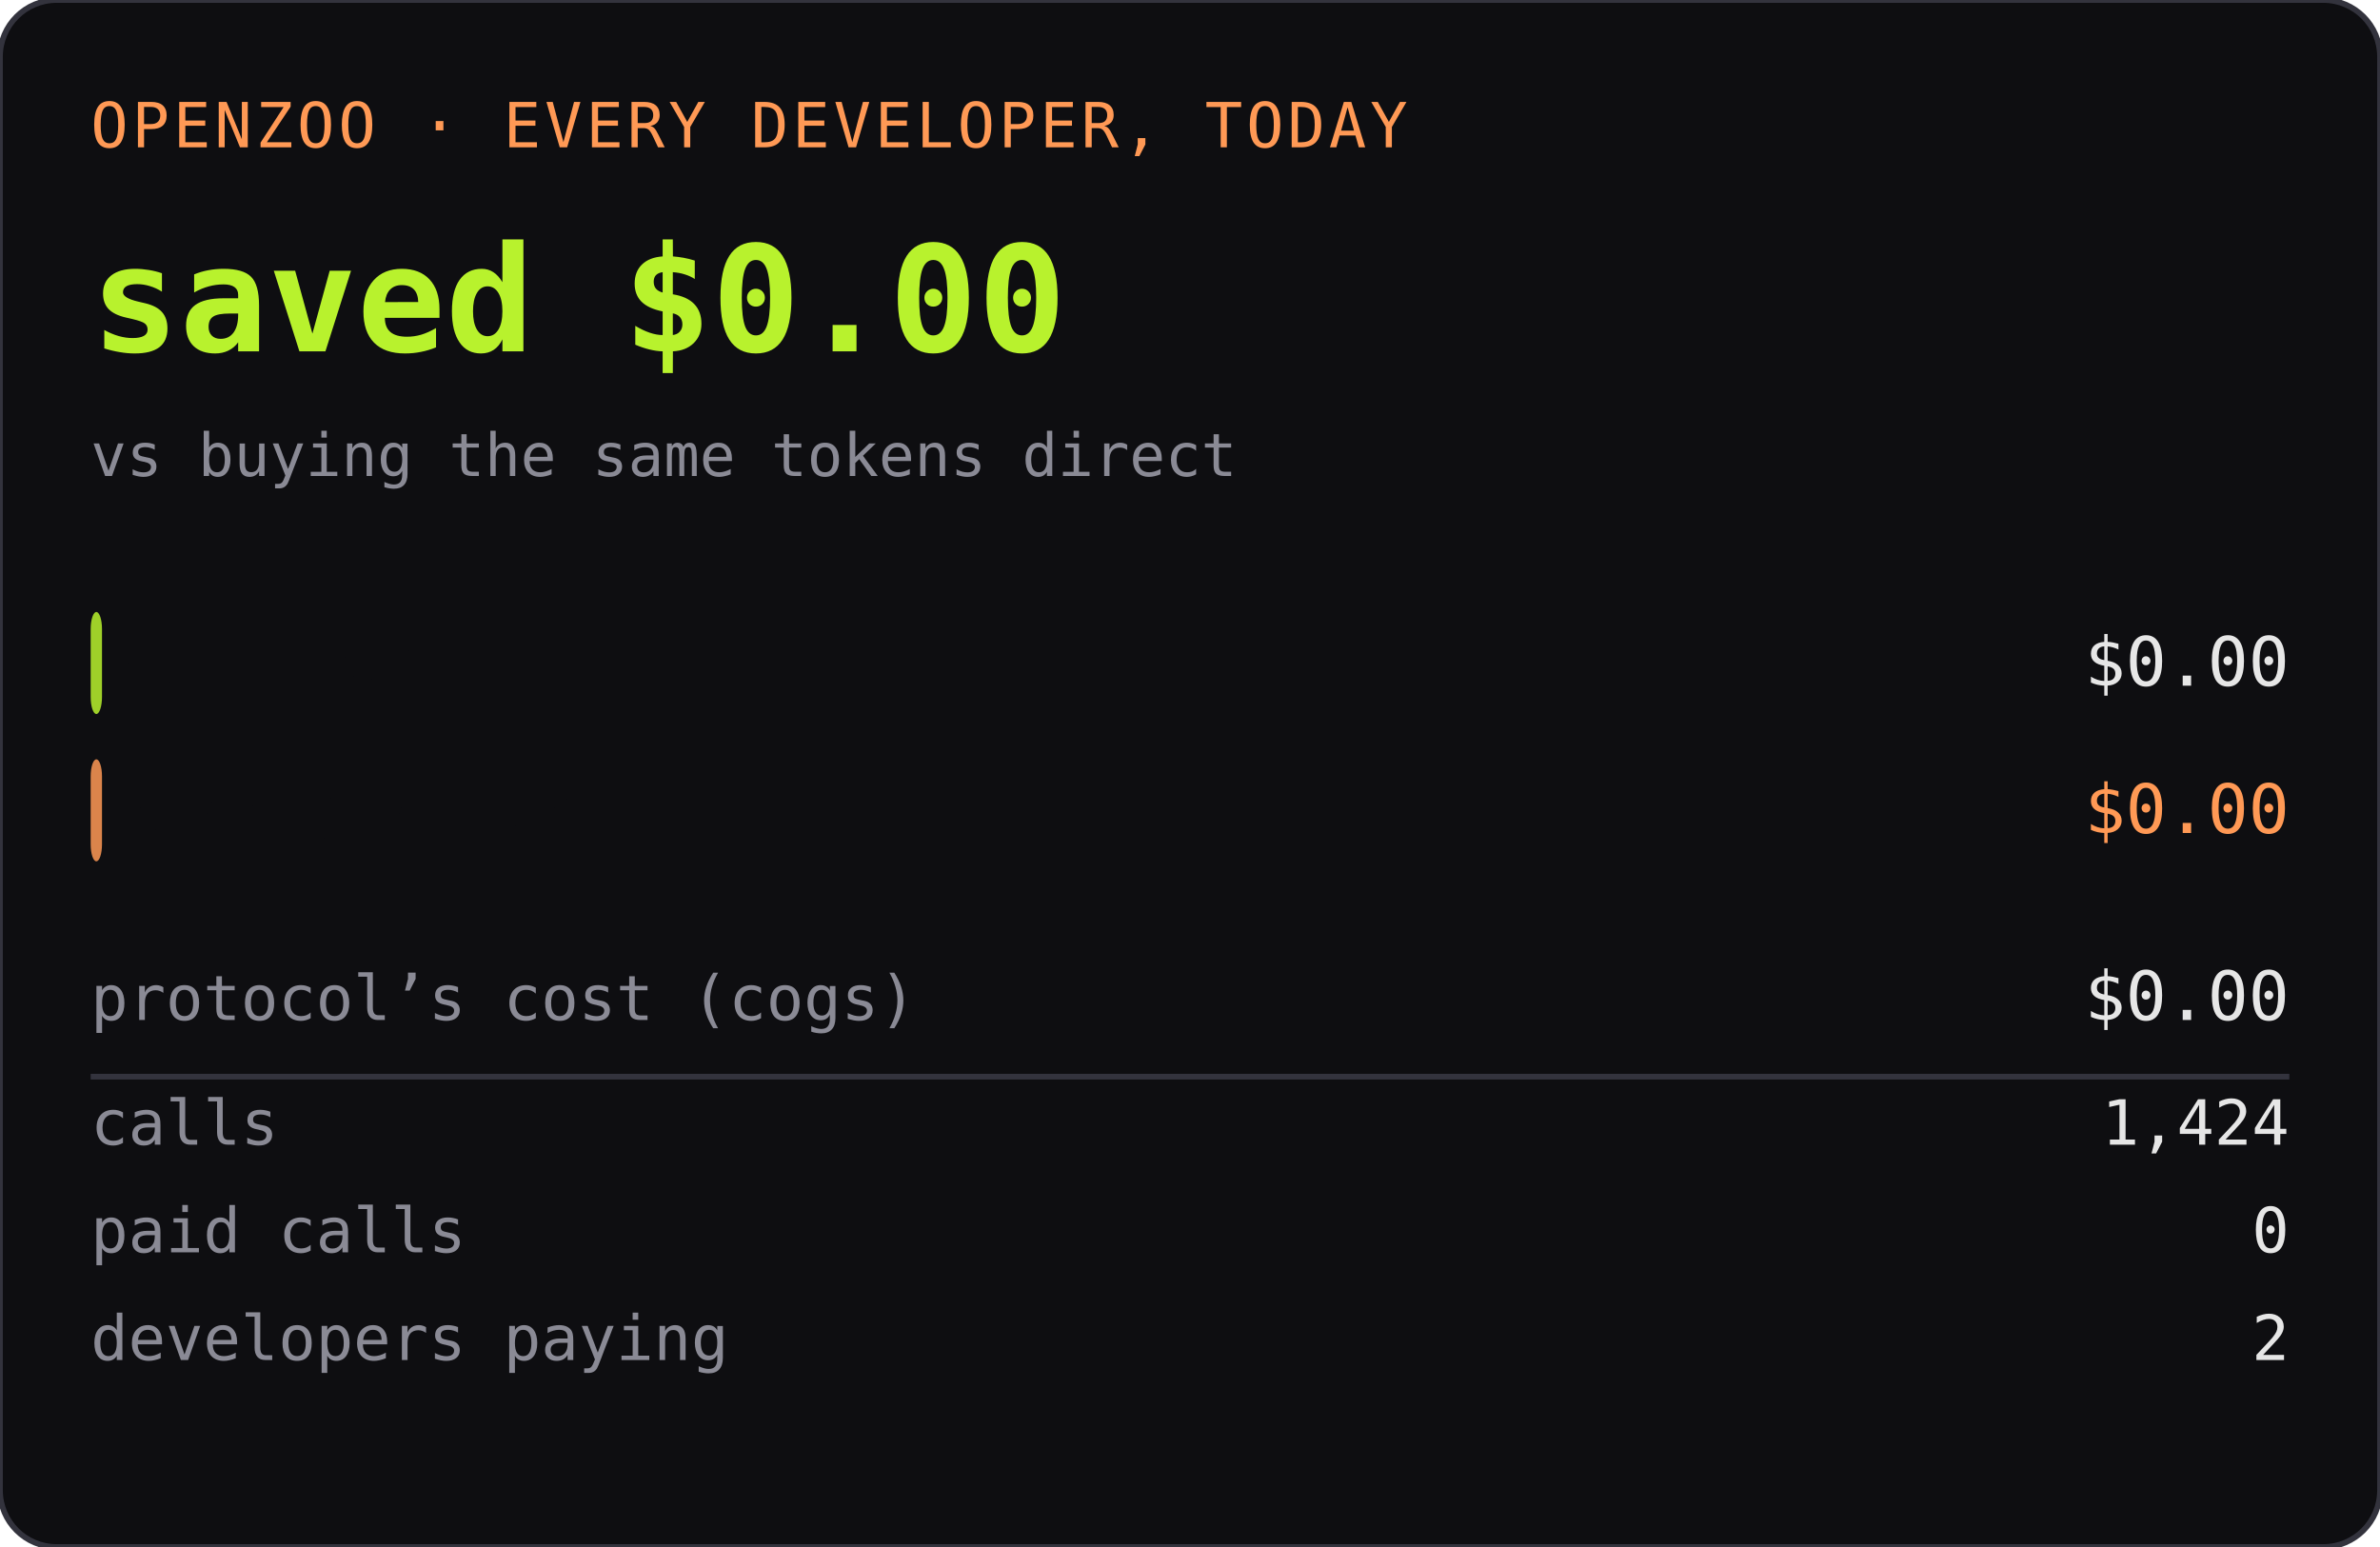
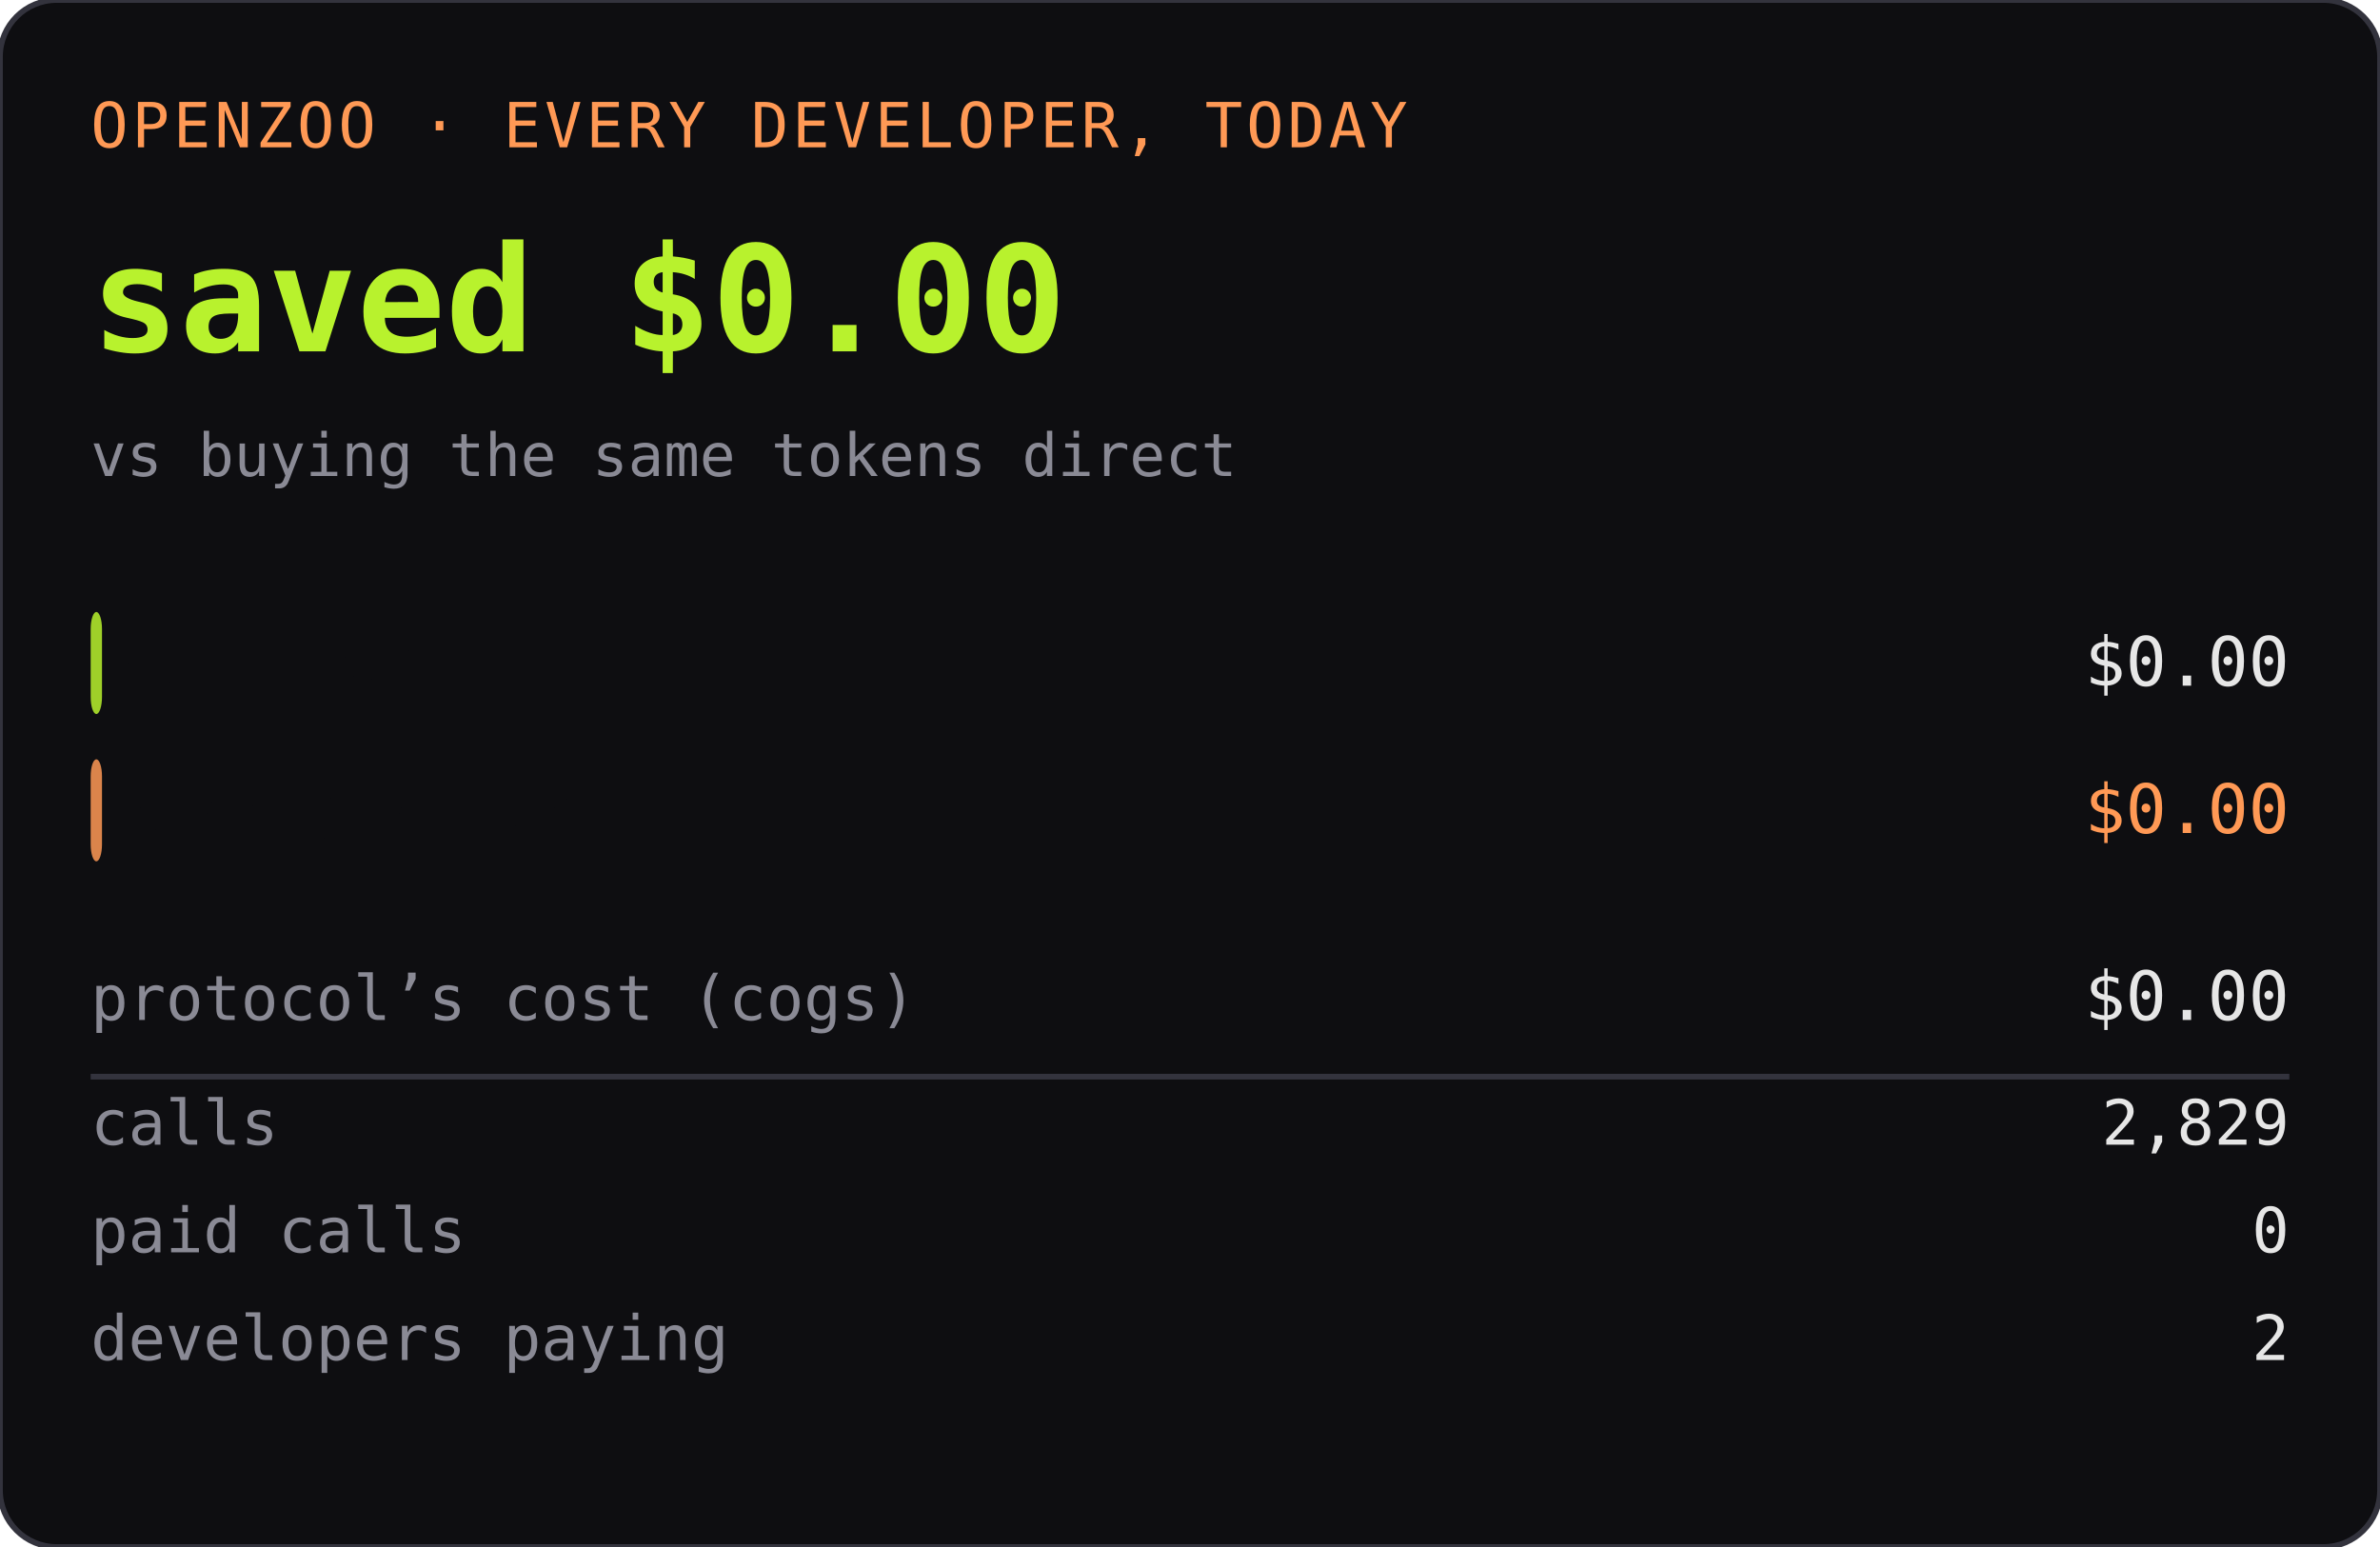
<svg xmlns="http://www.w3.org/2000/svg" width="420" height="273" role="img" aria-label="OPENZOO · EVERY DEVELOPER, TODAY">
  <rect width="420" height="273" rx="10" fill="#0e0e11" />
  <rect width="420" height="273" rx="10" fill="none" stroke="#33333d" />
  <text x="16" y="26" font-family="ui-monospace,SFMono-Regular,Menlo,monospace" font-size="11" fill="#ff9955" letter-spacing="0.06em">OPENZOO · EVERY DEVELOPER, TODAY</text>
  <text x="16" y="62" font-family="ui-monospace,SFMono-Regular,Menlo,monospace" font-size="26" font-weight="600" fill="#b8f22d">saved $0.00</text>
  <text x="404" y="62" text-anchor="end" font-family="ui-monospace,SFMono-Regular,Menlo,monospace" font-size="26" font-weight="600" fill="#b8f22d" />
  <text x="16" y="84" font-family="ui-monospace,SFMono-Regular,Menlo,monospace" font-size="10.5" fill="#8a8a95">vs buying the same tokens direct</text>
  <rect x="16" y="108" width="2" height="18" rx="3" fill="#b8f22d" opacity="0.85" />
  <text x="22" y="121" font-family="ui-monospace,SFMono-Regular,Menlo,monospace" font-size="11" fill="#0e0e11" font-weight="600">dev spent</text>
  <text x="404" y="121" text-anchor="end" font-family="ui-monospace,SFMono-Regular,Menlo,monospace" font-size="12" fill="#e6e6e6">$0.00</text>
  <rect x="16" y="134" width="2" height="18" rx="3" fill="#ff9955" opacity="0.85" />
  <text x="22" y="147" font-family="ui-monospace,SFMono-Regular,Menlo,monospace" font-size="11" fill="#0e0e11" font-weight="600">buying direct</text>
  <text x="404" y="147" text-anchor="end" font-family="ui-monospace,SFMono-Regular,Menlo,monospace" font-size="12" fill="#ff9955">$0.00</text>
  <text x="16" y="180" font-family="ui-monospace,SFMono-Regular,Menlo,monospace" font-size="11" fill="#8a8a95">protocol’s cost (cogs)</text>
  <text x="404" y="180" text-anchor="end" font-family="ui-monospace,SFMono-Regular,Menlo,monospace" font-size="12" fill="#e6e6e6">$0.00</text>
  <line x1="16" y1="190" x2="404" y2="190" stroke="#33333d" />
  <text x="16" y="202" font-family="ui-monospace,SFMono-Regular,Menlo,monospace" font-size="11" fill="#8a8a95">calls</text>
-   <text x="404" y="202" text-anchor="end" font-family="ui-monospace,SFMono-Regular,Menlo,monospace" font-size="11" fill="#e6e6e6">1,424</text>
+   <text x="404" y="202" text-anchor="end" font-family="ui-monospace,SFMono-Regular,Menlo,monospace" font-size="11" fill="#e6e6e6">2,829</text>
  <text x="16" y="221" font-family="ui-monospace,SFMono-Regular,Menlo,monospace" font-size="11" fill="#8a8a95">paid calls</text>
  <text x="404" y="221" text-anchor="end" font-family="ui-monospace,SFMono-Regular,Menlo,monospace" font-size="11" fill="#e6e6e6">0</text>
  <text x="16" y="240" font-family="ui-monospace,SFMono-Regular,Menlo,monospace" font-size="11" fill="#8a8a95">developers paying</text>
  <text x="404" y="240" text-anchor="end" font-family="ui-monospace,SFMono-Regular,Menlo,monospace" font-size="11" fill="#e6e6e6">2</text>
</svg>
